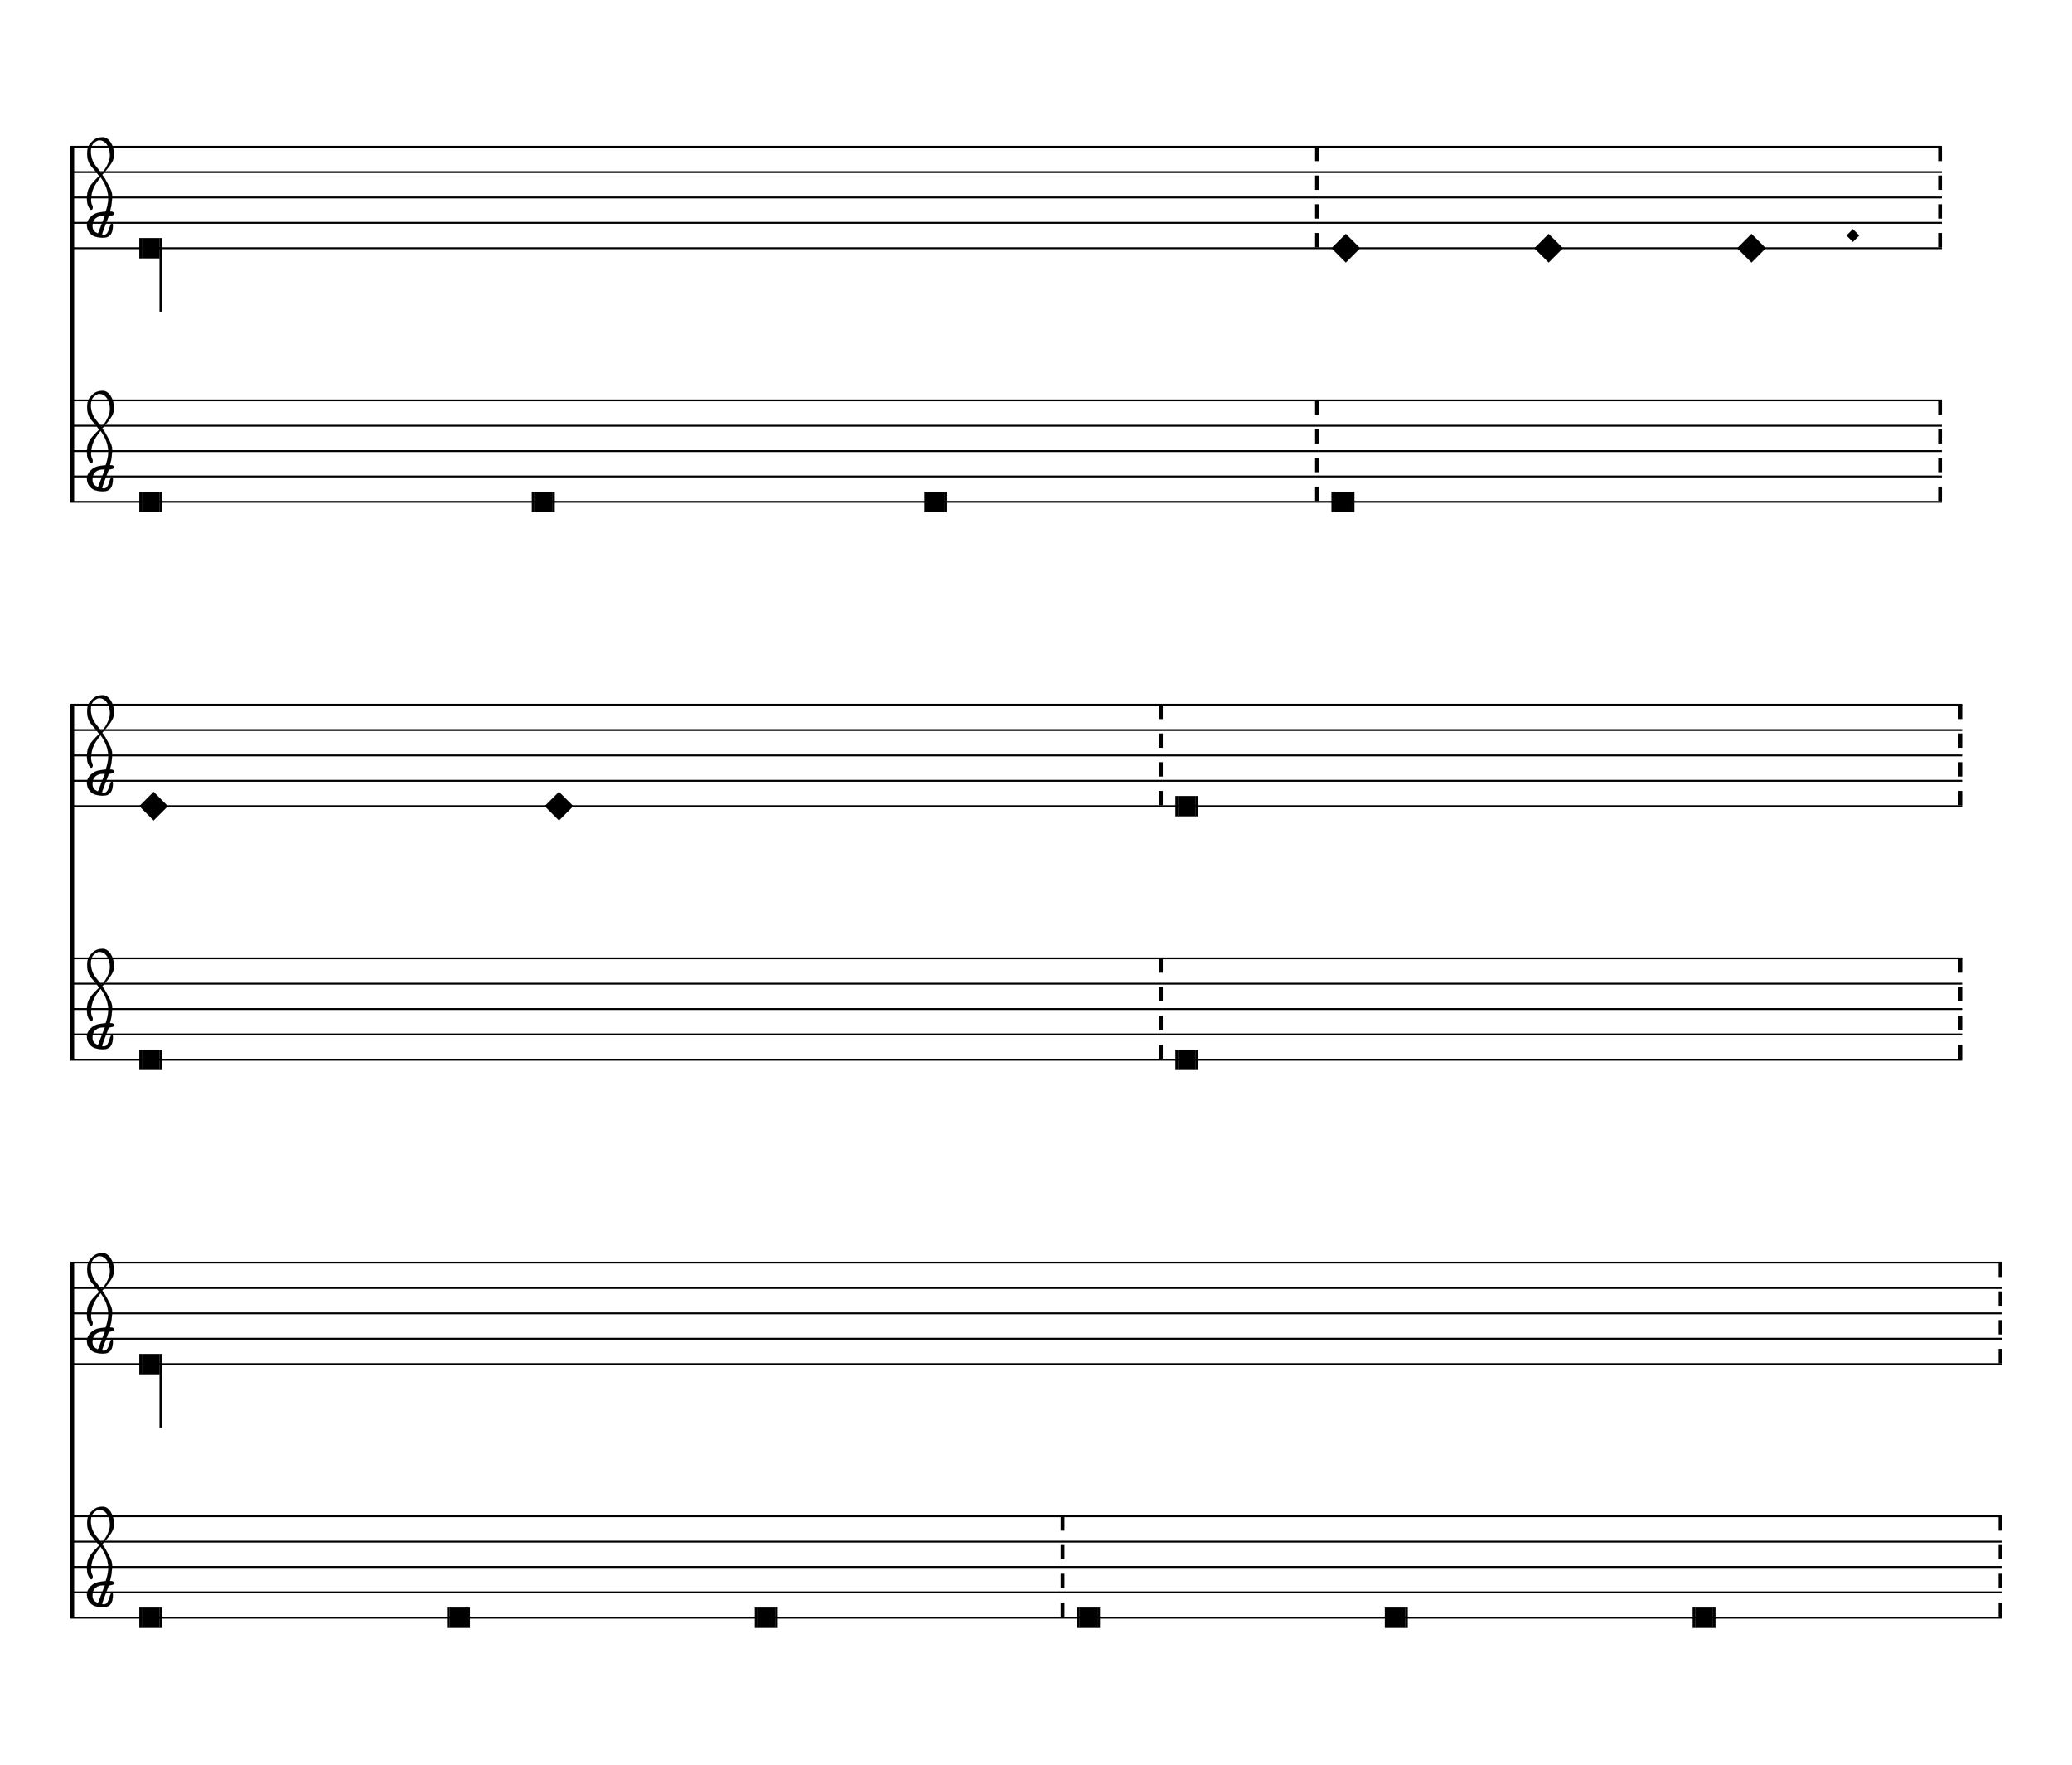
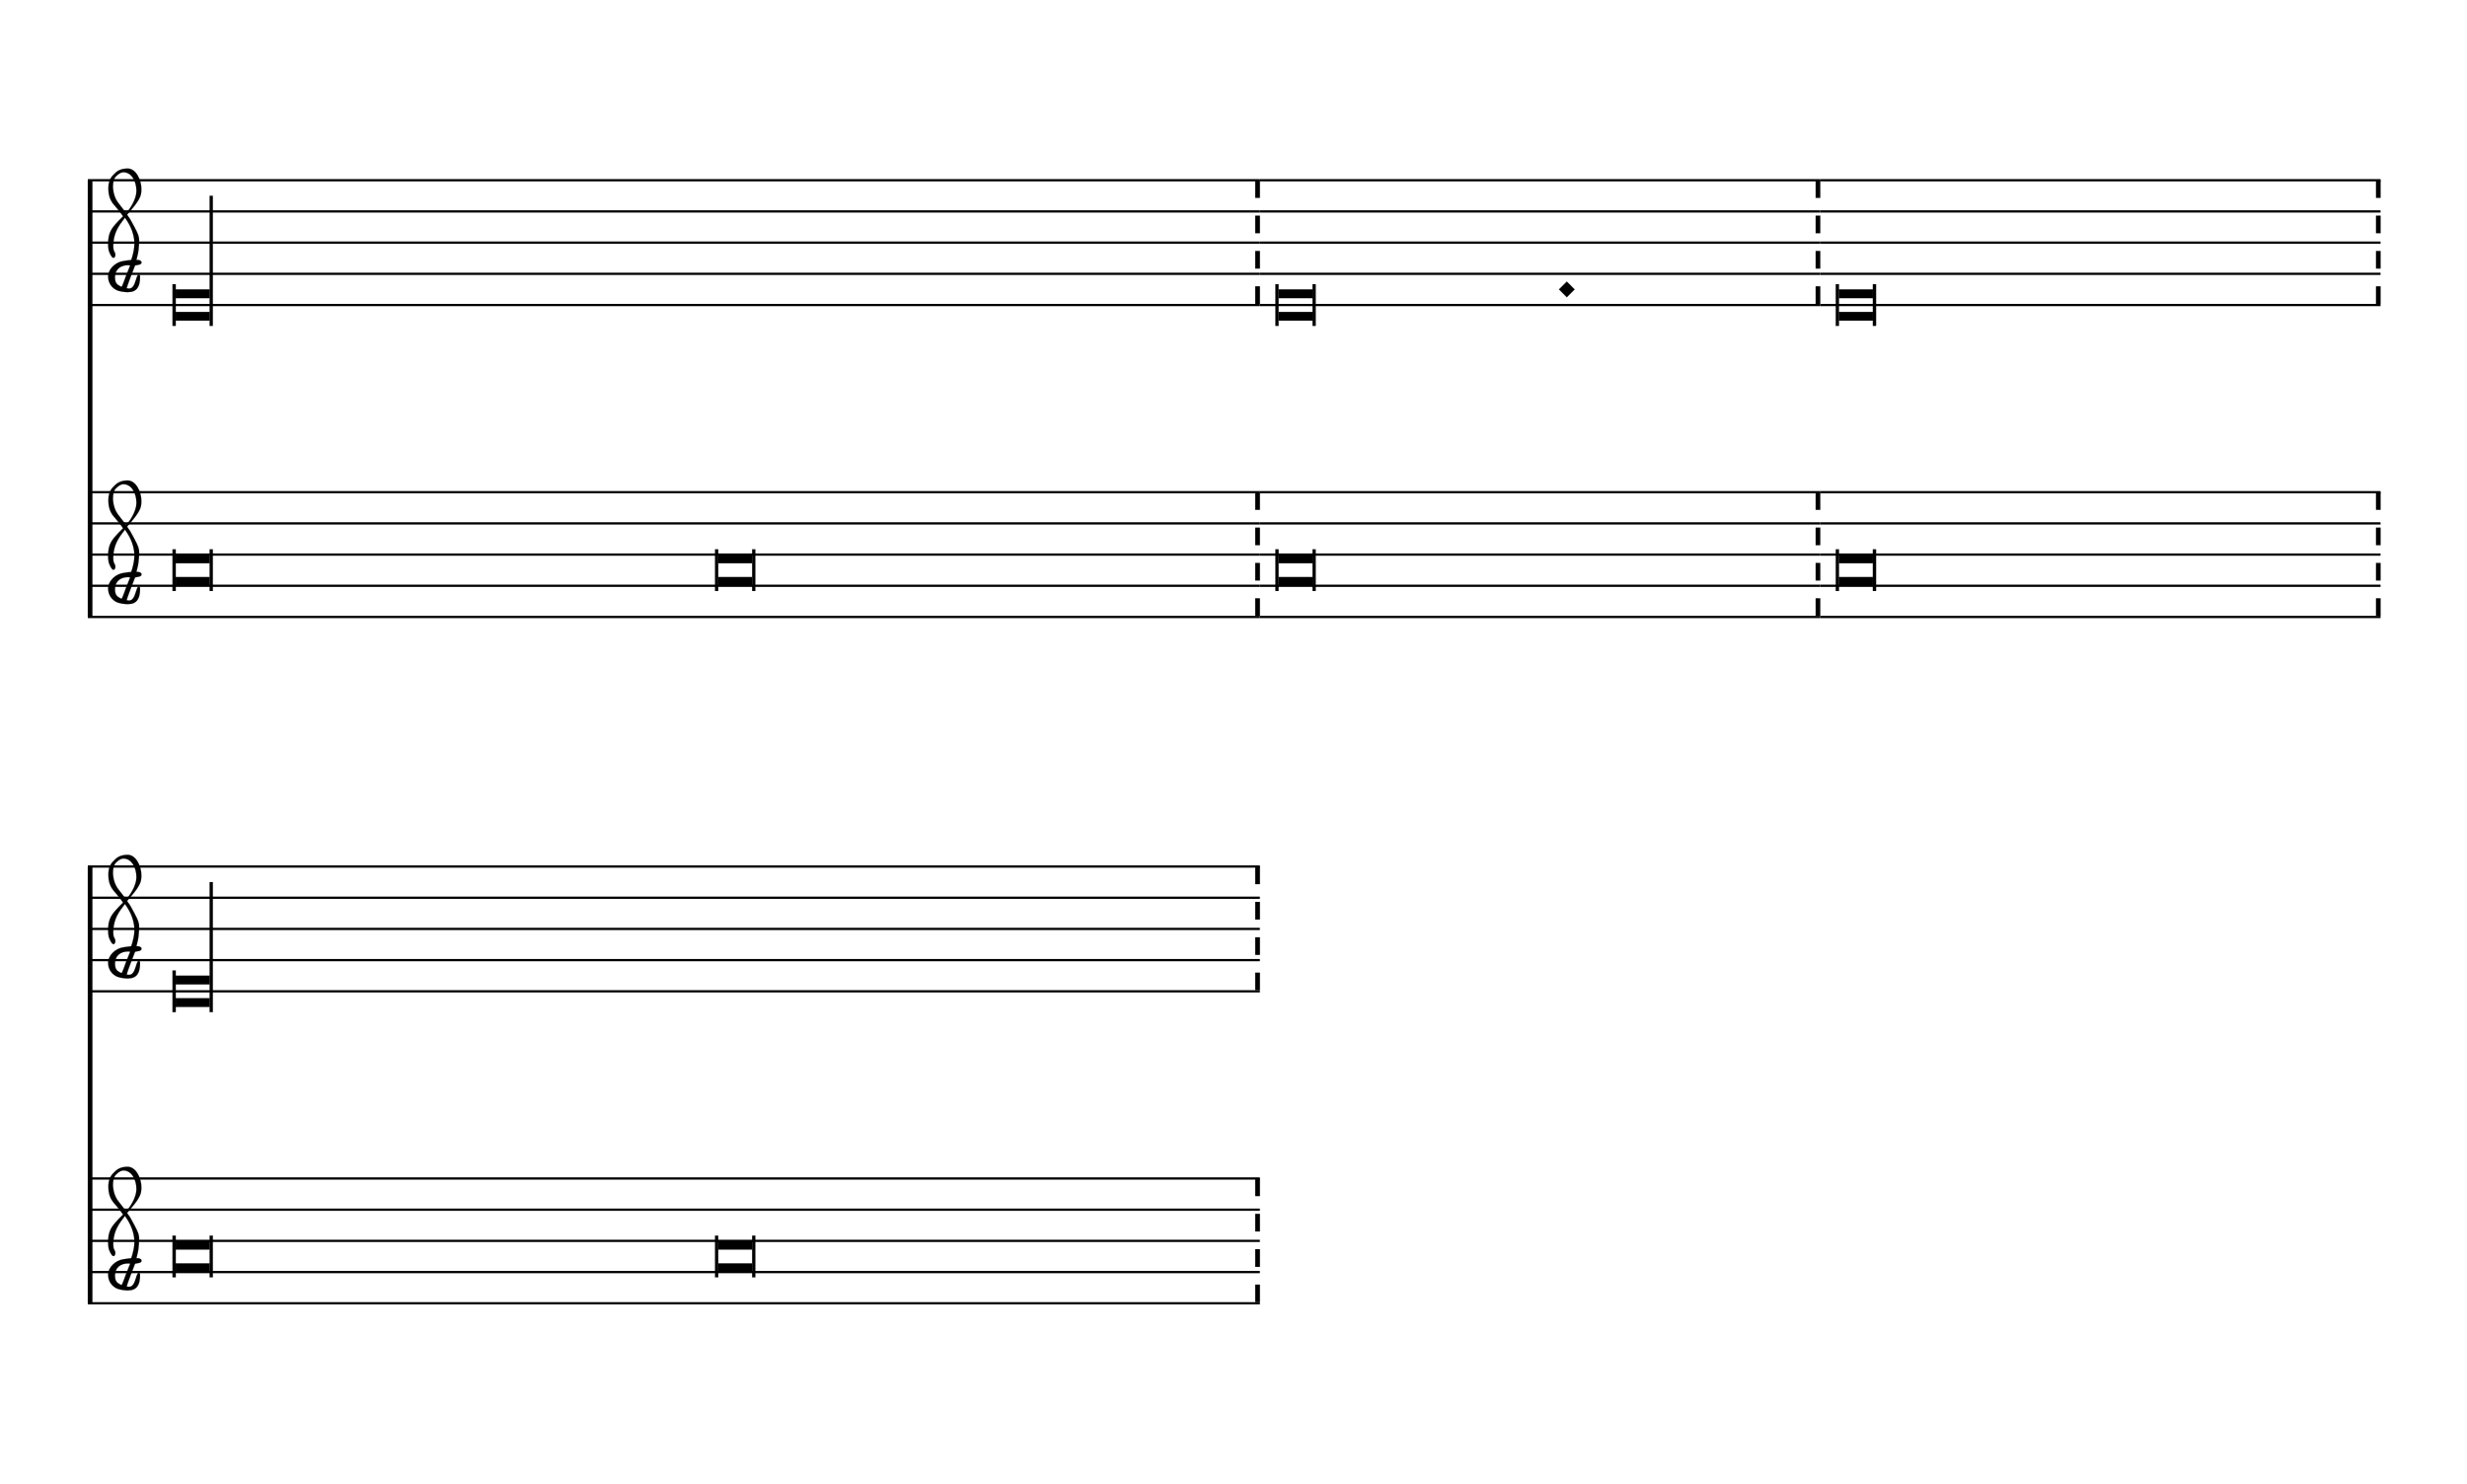
- <svg xmlns="http://www.w3.org/2000/svg" viewBox="0 0 148 126" version="1.1" overflow="visible" id="l1ugbdkx">
+ <svg xmlns="http://www.w3.org/2000/svg" viewBox="0 0 143 86" version="1.1" overflow="visible" id="o146c4dq">
  <defs>
-     <g id="E901-l1ugbdkx">
+     <g id="E901-o146c4dq">
      <path transform="scale(1,-1)" d="M144 488c30 28 83 110 83 176c0 77 -39 150 -104 150c-15 0 -33 -6 -61 -34c-15 -15 -23 -44 -23 -79c0 -44 14 -96 43 -133c23 -29 44 -58 62 -80zM159 69c-57 0 -104 -31 -104 -98c0 -61 35 -63 51 -75c8 0 23 52 39 92l32 80c-6 1 -12 1 -18 1zM256 -25 c0 -76 -24 -122 -98 -122h-3c-28 0 -66 7 -84 15c-38 17 -71 55 -71 112c0 55 56 114 124 123c25 3 49 8 61 8c12 33 26 89 26 128c0 104 -55 180 -76 211c-51 -65 -79 -110 -90 -178c-1 -6 -4 -25 -4 -46c0 -18 2 -38 10 -50c5 -7 7 -16 7 -24c0 -13 -6 -24 -15 -24 c-5 0 -12 5 -19 17c-12 21 -24 38 -24 96c0 77 23 115 54 151c38 44 26 28 65 68l1 -1c0 3 -16 27 -60 79c-19 22 -58 58 -58 145c0 76 30 100 53 123c25 25 57 38 102 38c62 0 110 -83 110 -168c0 -13 -2 -26 -4 -39c-10 -52 -83 -130 -111 -163c24 -38 8 -3 55 -91 c34 -63 42 -84 42 -119c0 -10 -1 -22 -2 -37c-4 -63 -11 -76 -20 -116c7 0 12 1 21 -1c14 -4 20 -11 20 -19c0 -19 -30 -19 -52 -24c-6 -13 -67 -174 -67 -181c0 -2 9 -4 19 -4c25 0 41 21 56 73c8 28 14 39 22 39s10 -8 10 -19z" />
    </g>
-     <g id="E938-l1ugbdkx">
-       <path transform="scale(1,-1)" d="M0 0l141 141l141 -141l-141 -141z" />
-     </g>
  </defs>
-   <style type="text/css">#l1ugbdkx g.ending, #l1ugbdkx g.fing, #l1ugbdkx g.reh, #l1ugbdkx g.tempo {font-weight:bold;}#l1ugbdkx g.dir, #l1ugbdkx g.dynam, #l1ugbdkx g.mNum {font-style:italic;}#l1ugbdkx g.label {font-weight:normal;}#l1ugbdkx ellipse, #l1ugbdkx path, #l1ugbdkx polygon, #l1ugbdkx polyline, #l1ugbdkx rect {stroke:currentColor}</style>
-   <svg class="definition-scale" color="black" font-family="Times, serif" viewBox="0 0 14710 12520">
+   <style type="text/css">#o146c4dq g.ending, #o146c4dq g.fing, #o146c4dq g.reh, #o146c4dq g.tempo {font-weight:bold;}#o146c4dq g.dir, #o146c4dq g.dynam, #o146c4dq g.mNum {font-style:italic;}#o146c4dq g.label {font-weight:normal;}#o146c4dq ellipse, #o146c4dq path, #o146c4dq polygon, #o146c4dq polyline, #o146c4dq rect {stroke:currentColor}</style>
+   <svg class="definition-scale" color="black" font-family="Times, serif" viewBox="0 0 14220 8560">
    <g class="page-margin" transform="translate(500, 500)">
-       <g data-id="mr5vulc" data-class="mdiv" class="mdiv pageMilestone" />
-       <g data-id="n18i8sjf" data-class="score" class="score pageMilestone" />
-       <g data-id="xsnrwb8" data-class="system" class="system">
+       <g data-id="p1iqgh5q" data-class="mdiv" class="mdiv pageMilestone" />
+       <g data-id="qeh933m" data-class="score" class="score pageMilestone" />
+       <g data-id="ylt7tsx" data-class="system" class="system">
        <path d="M13 540 L13 3060" stroke-width="27" />
-         <g data-id="keuje1z" data-class="section" class="section systemMilestone" />
-         <g data-id="uecfh0s" data-class="staff" class="staff">
-           <path d="M0 540 L8863 540" stroke-width="13" />
-           <path d="M0 720 L8863 720" stroke-width="13" />
-           <path d="M0 900 L8863 900" stroke-width="13" />
-           <path d="M0 1080 L8863 1080" stroke-width="13" />
-           <path d="M0 1260 L8863 1260" stroke-width="13" />
-           <g data-id="h10r715d" data-class="clef" class="clef">
-             <use href="#E901-l1ugbdkx" transform="translate(117, 1080) scale(0.72, 0.72)" />
-           </g>
-           <g data-id="igt9c1a" data-class="keySig" class="keySig" />
-           <g data-id="vfgnoml" data-class="layer" class="layer">
-             <g data-id="w14henqv" data-class="note" class="note">
-               <g data-class="notehead" class="notehead">
-                 <rect x="507" y="1188" height="144" width="126" />
-                 <rect x="489" y="1188" height="144" width="18" />
+         <g data-id="ldxzd2b" data-class="section" class="section systemMilestone" />
+         <g data-id="v1io4yfj" data-class="staff" class="staff">
+           <path d="M0 540 L6762 540" stroke-width="13" />
+           <path d="M0 720 L6762 720" stroke-width="13" />
+           <path d="M0 900 L6762 900" stroke-width="13" />
+           <path d="M0 1080 L6762 1080" stroke-width="13" />
+           <path d="M0 1260 L6762 1260" stroke-width="13" />
+           <g data-id="qyohhod" data-class="clef" class="clef">
+             <use href="#E901-o146c4dq" transform="translate(117, 1080) scale(0.72, 0.72)" />
+           </g>
+           <g data-id="r1n32gdp" data-class="keySig" class="keySig" />
+           <g data-id="w1gv47pb" data-class="layer" class="layer">
+             <g data-id="xtordhx" data-class="note" class="note">
+               <g data-class="notehead" class="notehead">
+                 <polygon points="507,1170 703,1170 703,1220 507,1220" />
+                 <polygon points="507,1350 703,1350 703,1300 507,1300" />
+                 <rect x="489" y="1140" height="240" width="18" />
              </g>
              <g data-class="stem" class="stem">
-                 <rect x="633" y="1188" height="522" width="18" />
-               </g>
-             </g>
-             <g data-id="x1tv1htq" data-class="barLine" class="barLine">
-               <path d="M8850 540 L8850 1260" stroke-width="27" stroke-dasharray="102 102" />
-             </g>
-           </g>
-         </g>
-         <g data-id="kxh5hd1" data-class="staff" class="staff">
-           <path d="M0 2340 L8863 2340" stroke-width="13" />
-           <path d="M0 2520 L8863 2520" stroke-width="13" />
-           <path d="M0 2700 L8863 2700" stroke-width="13" />
-           <path d="M0 2880 L8863 2880" stroke-width="13" />
-           <path d="M0 3060 L8863 3060" stroke-width="13" />
-           <g data-id="jhhtvcd" data-class="clef" class="clef">
-             <use href="#E901-l1ugbdkx" transform="translate(117, 2880) scale(0.72, 0.72)" />
-           </g>
-           <g data-id="ke3su41" data-class="keySig" class="keySig" />
-           <g data-id="lue6mw8" data-class="layer" class="layer">
-             <g data-id="mdz6ol1" data-class="note" class="note">
-               <g data-class="notehead" class="notehead">
-                 <rect x="507" y="2988" height="144" width="126" />
-                 <rect x="489" y="2988" height="144" width="18" />
-                 <rect x="633" y="2988" height="144" width="18" />
-               </g>
-             </g>
-             <g data-id="n1yr6o64" data-class="note" class="note">
-               <g data-class="notehead" class="notehead">
-                 <rect x="3294" y="2988" height="144" width="126" />
-                 <rect x="3276" y="2988" height="144" width="18" />
-                 <rect x="3420" y="2988" height="144" width="18" />
-               </g>
-             </g>
-             <g data-id="owbyax8" data-class="note" class="note">
-               <g data-class="notehead" class="notehead">
-                 <rect x="6081" y="2988" height="144" width="126" />
-                 <rect x="6063" y="2988" height="144" width="18" />
-                 <rect x="6207" y="2988" height="144" width="18" />
-               </g>
-             </g>
-             <g data-id="pat0ic5" data-class="barLine" class="barLine">
-               <path d="M8850 2340 L8850 3060" stroke-width="27" stroke-dasharray="102 102" />
-             </g>
-           </g>
-         </g>
-         <g data-id="d1ye50wm" data-class="staff" class="staff">
-           <path d="M8863 540 L13286 540" stroke-width="13" />
-           <path d="M8863 720 L13286 720" stroke-width="13" />
-           <path d="M8863 900 L13286 900" stroke-width="13" />
-           <path d="M8863 1080 L13286 1080" stroke-width="13" />
-           <path d="M8863 1260 L13286 1260" stroke-width="13" />
-           <g data-id="e1xkdv5m" data-class="layer" class="layer">
-             <g data-id="y1dsp46p" data-class="note" class="note">
-               <g data-class="notehead" class="notehead">
-                 <use href="#E938-l1ugbdkx" transform="translate(8953, 1260) scale(0.72, 0.72)" />
-               </g>
-             </g>
-             <g data-id="z1uqh5bw" data-class="note" class="note">
-               <g data-class="notehead" class="notehead">
-                 <use href="#E938-l1ugbdkx" transform="translate(10393, 1260) scale(0.72, 0.72)" />
-               </g>
-             </g>
-             <g data-id="a18phps6" data-class="note" class="note">
-               <g data-class="notehead" class="notehead">
-                 <use href="#E938-l1ugbdkx" transform="translate(11833, 1260) scale(0.72, 0.72)" />
-               </g>
-             </g>
-             <g data-id="b138adhf" data-class="dot" class="dot">
-               <polygon fill-opacity="1" points="12609,1170 12654,1125 12699,1170 12654,1215" />
-             </g>
-             <g data-id="c45d1xv" data-class="barLine" class="barLine">
-               <path d="M13273 540 L13273 1260" stroke-width="27" stroke-dasharray="102 102" />
-             </g>
-           </g>
-         </g>
-         <g data-id="n1cd0ahm" data-class="staff" class="staff">
-           <path d="M8863 2340 L13286 2340" stroke-width="13" />
-           <path d="M8863 2520 L13286 2520" stroke-width="13" />
-           <path d="M8863 2700 L13286 2700" stroke-width="13" />
-           <path d="M8863 2880 L13286 2880" stroke-width="13" />
-           <path d="M8863 3060 L13286 3060" stroke-width="13" />
-           <g data-id="onvlimi" data-class="layer" class="layer">
-             <g data-id="q1uofd9f" data-class="note" class="note">
-               <g data-class="notehead" class="notehead">
-                 <rect x="8971" y="2988" height="144" width="126" />
-                 <rect x="8953" y="2988" height="144" width="18" />
-                 <rect x="9097" y="2988" height="144" width="18" />
-               </g>
-             </g>
-             <g data-id="ry7loqm" data-class="barLine" class="barLine">
-               <path d="M13273 2340 L13273 3060" stroke-width="27" stroke-dasharray="102 102" />
+                 <rect x="703" y="630" height="750" width="18" />
+               </g>
+             </g>
+             <g data-id="y5z9lcx" data-class="barLine" class="barLine">
+               <path d="M6749 540 L6749 1260" stroke-width="27" stroke-dasharray="102 102" />
+             </g>
+           </g>
+         </g>
+         <g data-id="gbryggn" data-class="staff" class="staff">
+           <path d="M0 2340 L6762 2340" stroke-width="13" />
+           <path d="M0 2520 L6762 2520" stroke-width="13" />
+           <path d="M0 2700 L6762 2700" stroke-width="13" />
+           <path d="M0 2880 L6762 2880" stroke-width="13" />
+           <path d="M0 3060 L6762 3060" stroke-width="13" />
+           <g data-id="s2qk9hq" data-class="clef" class="clef">
+             <use href="#E901-o146c4dq" transform="translate(117, 2880) scale(0.72, 0.72)" />
+           </g>
+           <g data-id="tr8g37z" data-class="keySig" class="keySig" />
+           <g data-id="h1w0wh2c" data-class="layer" class="layer">
+             <g data-id="i1nv67au" data-class="note" class="note">
+               <g data-class="notehead" class="notehead">
+                 <polygon points="507,2700 703,2700 703,2750 507,2750" />
+                 <polygon points="507,2880 703,2880 703,2830 507,2830" />
+                 <rect x="489" y="2670" height="240" width="18" />
+                 <rect x="703" y="2670" height="240" width="18" />
+               </g>
+             </g>
+             <g data-id="j1ngmi4u" data-class="note" class="note">
+               <g data-class="notehead" class="notehead">
+                 <polygon points="3637,2700 3833,2700 3833,2750 3637,2750" />
+                 <polygon points="3637,2880 3833,2880 3833,2830 3637,2830" />
+                 <rect x="3619" y="2670" height="240" width="18" />
+                 <rect x="3833" y="2670" height="240" width="18" />
+               </g>
+             </g>
+             <g data-id="k1y7hv50" data-class="barLine" class="barLine">
+               <path d="M6749 2340 L6749 3060" stroke-width="27" stroke-dasharray="102 102" />
+             </g>
+           </g>
+         </g>
+         <g data-id="gsi8d37" data-class="staff" class="staff">
+           <path d="M6762 540 L9995 540" stroke-width="13" />
+           <path d="M6762 720 L9995 720" stroke-width="13" />
+           <path d="M6762 900 L9995 900" stroke-width="13" />
+           <path d="M6762 1080 L9995 1080" stroke-width="13" />
+           <path d="M6762 1260 L9995 1260" stroke-width="13" />
+           <g data-id="h125idx8" data-class="layer" class="layer">
+             <g data-id="z8qsgdj" data-class="note" class="note">
+               <g data-class="notehead" class="notehead">
+                 <polygon points="6870,1170 7066,1170 7066,1220 6870,1220" />
+                 <polygon points="6870,1350 7066,1350 7066,1300 6870,1300" />
+                 <rect x="6852" y="1140" height="240" width="18" />
+                 <rect x="7066" y="1140" height="240" width="18" />
+               </g>
+             </g>
+             <g data-id="a1hqo2fo" data-class="dot" class="dot">
+               <polygon fill-opacity="1" points="8488,1170 8533,1125 8578,1170 8533,1215" />
+             </g>
+             <g data-id="b1vjr3s7" data-class="barLine" class="barLine">
+               <path d="M9982 540 L9982 1260" stroke-width="27" stroke-dasharray="102 102" />
+             </g>
+           </g>
+         </g>
+         <g data-id="o9k5tcr" data-class="staff" class="staff">
+           <path d="M6762 2340 L9995 2340" stroke-width="13" />
+           <path d="M6762 2520 L9995 2520" stroke-width="13" />
+           <path d="M6762 2700 L9995 2700" stroke-width="13" />
+           <path d="M6762 2880 L9995 2880" stroke-width="13" />
+           <path d="M6762 3060 L9995 3060" stroke-width="13" />
+           <g data-id="p5k4dz4" data-class="layer" class="layer">
+             <g data-id="l81tkkn" data-class="note" class="note">
+               <g data-class="notehead" class="notehead">
+                 <polygon points="6870,2700 7066,2700 7066,2750 6870,2750" />
+                 <polygon points="6870,2880 7066,2880 7066,2830 6870,2830" />
+                 <rect x="6852" y="2670" height="240" width="18" />
+                 <rect x="7066" y="2670" height="240" width="18" />
+               </g>
+             </g>
+             <g data-id="mg55vwt" data-class="barLine" class="barLine">
+               <path d="M9982 2340 L9982 3060" stroke-width="27" stroke-dasharray="102 102" />
+             </g>
+           </g>
+         </g>
+         <g data-id="i14crgne" data-class="staff" class="staff">
+           <path d="M9995 540 L13228 540" stroke-width="13" />
+           <path d="M9995 720 L13228 720" stroke-width="13" />
+           <path d="M9995 900 L13228 900" stroke-width="13" />
+           <path d="M9995 1080 L13228 1080" stroke-width="13" />
+           <path d="M9995 1260 L13228 1260" stroke-width="13" />
+           <g data-id="j1pw2ma5" data-class="layer" class="layer">
+             <g data-id="c1cej95k" data-class="note" class="note">
+               <g data-class="notehead" class="notehead">
+                 <polygon points="10103,1170 10299,1170 10299,1220 10103,1220" />
+                 <polygon points="10103,1350 10299,1350 10299,1300 10103,1300" />
+                 <rect x="10085" y="1140" height="240" width="18" />
+                 <rect x="10299" y="1140" height="240" width="18" />
+               </g>
+             </g>
+             <g data-id="d1lbz244" data-class="barLine" class="barLine">
+               <path d="M13215 540 L13215 1260" stroke-width="27" stroke-dasharray="102 102" />
+             </g>
+           </g>
+         </g>
+         <g data-id="q182dc2f" data-class="staff" class="staff">
+           <path d="M9995 2340 L13228 2340" stroke-width="13" />
+           <path d="M9995 2520 L13228 2520" stroke-width="13" />
+           <path d="M9995 2700 L13228 2700" stroke-width="13" />
+           <path d="M9995 2880 L13228 2880" stroke-width="13" />
+           <path d="M9995 3060 L13228 3060" stroke-width="13" />
+           <g data-id="rsikffo" data-class="layer" class="layer">
+             <g data-id="n100lysa" data-class="note" class="note">
+               <g data-class="notehead" class="notehead">
+                 <polygon points="10103,2700 10299,2700 10299,2750 10103,2750" />
+                 <polygon points="10103,2880 10299,2880 10299,2830 10103,2830" />
+                 <rect x="10085" y="2670" height="240" width="18" />
+                 <rect x="10299" y="2670" height="240" width="18" />
+               </g>
+             </g>
+             <g data-id="o1ialgzw" data-class="barLine" class="barLine">
+               <path d="M13215 2340 L13215 3060" stroke-width="27" stroke-dasharray="102 102" />
            </g>
          </g>
        </g>
      </g>
-       <g data-id="a120taxg" data-class="system" class="system">
+       <g data-id="bl3l6p4" data-class="system" class="system">
        <path d="M13 4500 L13 7020" stroke-width="27" />
-         <g data-id="flxvgxs" data-class="staff" class="staff">
-           <path d="M0 4500 L7755 4500" stroke-width="13" />
-           <path d="M0 4680 L7755 4680" stroke-width="13" />
-           <path d="M0 4860 L7755 4860" stroke-width="13" />
-           <path d="M0 5040 L7755 5040" stroke-width="13" />
-           <path d="M0 5220 L7755 5220" stroke-width="13" />
-           <g data-id="b1hy0w2z" data-class="clef" class="clef">
-             <use href="#E901-l1ugbdkx" transform="translate(117, 5040) scale(0.72, 0.72)" />
-           </g>
-           <g data-id="crfe573" data-class="keySig" class="keySig" />
-           <g data-id="gu25hdt" data-class="layer" class="layer">
-             <g data-id="d122w8gx" data-class="note" class="note">
-               <g data-class="notehead" class="notehead">
-                 <use href="#E938-l1ugbdkx" transform="translate(489, 5220) scale(0.72, 0.72)" />
-               </g>
-             </g>
-             <g data-id="e13m7h5c" data-class="note" class="note">
-               <g data-class="notehead" class="notehead">
-                 <use href="#E938-l1ugbdkx" transform="translate(3367, 5220) scale(0.72, 0.72)" />
-               </g>
-             </g>
-             <g data-id="f18u9yxu" data-class="barLine" class="barLine">
-               <path d="M7742 4500 L7742 5220" stroke-width="27" stroke-dasharray="102 102" />
-             </g>
-           </g>
-         </g>
-         <g data-id="p1nvvvnh" data-class="staff" class="staff">
-           <path d="M0 6300 L7755 6300" stroke-width="13" />
-           <path d="M0 6480 L7755 6480" stroke-width="13" />
-           <path d="M0 6660 L7755 6660" stroke-width="13" />
-           <path d="M0 6840 L7755 6840" stroke-width="13" />
-           <path d="M0 7020 L7755 7020" stroke-width="13" />
-           <g data-id="d1gt2rhx" data-class="clef" class="clef">
-             <use href="#E901-l1ugbdkx" transform="translate(117, 6840) scale(0.72, 0.72)" />
-           </g>
-           <g data-id="eng63i3" data-class="keySig" class="keySig" />
-           <g data-id="qquo9a" data-class="layer" class="layer">
-             <g data-id="s1v5vcwq" data-class="note" class="note">
-               <g data-class="notehead" class="notehead">
-                 <rect x="507" y="6948" height="144" width="126" />
-                 <rect x="489" y="6948" height="144" width="18" />
-                 <rect x="633" y="6948" height="144" width="18" />
-               </g>
-             </g>
-             <g data-id="tgu0v06" data-class="barLine" class="barLine">
-               <path d="M7742 6300 L7742 7020" stroke-width="27" stroke-dasharray="102 102" />
-             </g>
-           </g>
-         </g>
-         <g data-id="hltwxk8" data-class="staff" class="staff">
-           <path d="M7755 4500 L13430 4500" stroke-width="13" />
-           <path d="M7755 4680 L13430 4680" stroke-width="13" />
-           <path d="M7755 4860 L13430 4860" stroke-width="13" />
-           <path d="M7755 5040 L13430 5040" stroke-width="13" />
-           <path d="M7755 5220 L13430 5220" stroke-width="13" />
-           <g data-id="i1365cpo" data-class="layer" class="layer">
-             <g data-id="g1aeb7sp" data-class="note" class="note">
-               <g data-class="notehead" class="notehead">
-                 <rect x="7863" y="5148" height="144" width="126" />
-                 <rect x="7845" y="5148" height="144" width="18" />
-                 <rect x="7989" y="5148" height="144" width="18" />
-               </g>
-             </g>
-             <g data-id="ha4w113" data-class="barLine" class="barLine">
-               <path d="M13417 4500 L13417 5220" stroke-width="27" stroke-dasharray="102 102" />
-             </g>
-           </g>
-         </g>
-         <g data-id="r1u0ew58" data-class="staff" class="staff">
-           <path d="M7755 6300 L13430 6300" stroke-width="13" />
-           <path d="M7755 6480 L13430 6480" stroke-width="13" />
-           <path d="M7755 6660 L13430 6660" stroke-width="13" />
-           <path d="M7755 6840 L13430 6840" stroke-width="13" />
-           <path d="M7755 7020 L13430 7020" stroke-width="13" />
-           <g data-id="s5tlbkg" data-class="layer" class="layer">
-             <g data-id="u5jtqkr" data-class="note" class="note">
-               <g data-class="notehead" class="notehead">
-                 <rect x="7863" y="6948" height="144" width="126" />
-                 <rect x="7845" y="6948" height="144" width="18" />
-                 <rect x="7989" y="6948" height="144" width="18" />
-               </g>
-             </g>
-             <g data-id="v1gd712z" data-class="barLine" class="barLine">
-               <path d="M13417 6300 L13417 7020" stroke-width="27" stroke-dasharray="102 102" />
-             </g>
-           </g>
-         </g>
+         <g data-id="k17lirhd" data-class="staff" class="staff">
+           <path d="M0 4500 L6762 4500" stroke-width="13" />
+           <path d="M0 4680 L6762 4680" stroke-width="13" />
+           <path d="M0 4860 L6762 4860" stroke-width="13" />
+           <path d="M0 5040 L6762 5040" stroke-width="13" />
+           <path d="M0 5220 L6762 5220" stroke-width="13" />
+           <g data-id="g1u8uh34" data-class="clef" class="clef">
+             <use href="#E901-o146c4dq" transform="translate(117, 5040) scale(0.72, 0.72)" />
+           </g>
+           <g data-id="hgkj157" data-class="keySig" class="keySig" />
+           <g data-id="liffhf0" data-class="layer" class="layer">
+             <g data-id="e15q4dv7" data-class="note" class="note">
+               <g data-class="notehead" class="notehead">
+                 <polygon points="507,5130 703,5130 703,5180 507,5180" />
+                 <polygon points="507,5310 703,5310 703,5260 507,5260" />
+                 <rect x="489" y="5100" height="240" width="18" />
+               </g>
+               <g data-class="stem" class="stem">
+                 <rect x="703" y="4590" height="750" width="18" />
+               </g>
+             </g>
+             <g data-id="fkfu8kr" data-class="barLine" class="barLine">
+               <path d="M6749 4500 L6749 5220" stroke-width="27" stroke-dasharray="102 102" />
+             </g>
+           </g>
+         </g>
+         <g data-id="s1ebx2rg" data-class="staff" class="staff">
+           <path d="M0 6300 L6762 6300" stroke-width="13" />
+           <path d="M0 6480 L6762 6480" stroke-width="13" />
+           <path d="M0 6660 L6762 6660" stroke-width="13" />
+           <path d="M0 6840 L6762 6840" stroke-width="13" />
+           <path d="M0 7020 L6762 7020" stroke-width="13" />
+           <g data-id="i1jy3na7" data-class="clef" class="clef">
+             <use href="#E901-o146c4dq" transform="translate(117, 6840) scale(0.72, 0.72)" />
+           </g>
+           <g data-id="jgit5gv" data-class="keySig" class="keySig" />
+           <g data-id="tc52oqz" data-class="layer" class="layer">
+             <g data-id="p73gp52" data-class="note" class="note">
+               <g data-class="notehead" class="notehead">
+                 <polygon points="507,6660 703,6660 703,6710 507,6710" />
+                 <polygon points="507,6840 703,6840 703,6790 507,6790" />
+                 <rect x="489" y="6630" height="240" width="18" />
+                 <rect x="703" y="6630" height="240" width="18" />
+               </g>
+             </g>
+             <g data-id="q1yd96wx" data-class="note" class="note">
+               <g data-class="notehead" class="notehead">
+                 <polygon points="3637,6660 3833,6660 3833,6710 3637,6710" />
+                 <polygon points="3637,6840 3833,6840 3833,6790 3637,6790" />
+                 <rect x="3619" y="6630" height="240" width="18" />
+                 <rect x="3833" y="6630" height="240" width="18" />
+               </g>
+             </g>
+             <g data-id="ro081ib" data-class="barLine" class="barLine">
+               <path d="M6749 6300 L6749 7020" stroke-width="27" stroke-dasharray="102 102" />
+             </g>
+           </g>
+         </g>
+         <g data-id="zx7408o" data-class="systemMilestoneEnd" class="systemMilestoneEnd ldxzd2b" />
      </g>
-       <g data-id="d40fy3e" data-class="system" class="system">
-         <path d="M13 8460 L13 10980" stroke-width="27" />
-         <g data-id="j1acdmqz" data-class="staff" class="staff">
-           <path d="M0 8460 L13715 8460" stroke-width="13" />
-           <path d="M0 8640 L13715 8640" stroke-width="13" />
-           <path d="M0 8820 L13715 8820" stroke-width="13" />
-           <path d="M0 9000 L13715 9000" stroke-width="13" />
-           <path d="M0 9180 L13715 9180" stroke-width="13" />
-           <g data-id="v1vslizg" data-class="clef" class="clef">
-             <use href="#E901-l1ugbdkx" transform="translate(117, 9000) scale(0.72, 0.72)" />
-           </g>
-           <g data-id="w144nyuv" data-class="keySig" class="keySig" />
-           <g data-id="k17uh3ek" data-class="layer" class="layer">
-             <g data-id="ipmg51b" data-class="note" class="note">
-               <g data-class="notehead" class="notehead">
-                 <rect x="507" y="9108" height="144" width="126" />
-                 <rect x="489" y="9108" height="144" width="18" />
-               </g>
-               <g data-class="stem" class="stem">
-                 <rect x="633" y="9108" height="522" width="18" />
-               </g>
-             </g>
-             <g data-id="jsr9llf" data-class="barLine" class="barLine">
-               <path d="M13702 8460 L13702 9180" stroke-width="27" stroke-dasharray="102 102" />
-             </g>
-           </g>
-         </g>
-         <g data-id="tha1tdo" data-class="staff" class="staff">
-           <path d="M0 10260 L13715 10260" stroke-width="13" />
-           <path d="M0 10440 L13715 10440" stroke-width="13" />
-           <path d="M0 10620 L13715 10620" stroke-width="13" />
-           <path d="M0 10800 L13715 10800" stroke-width="13" />
-           <path d="M0 10980 L13715 10980" stroke-width="13" />
-           <g data-id="xjpx07m" data-class="clef" class="clef">
-             <use href="#E901-l1ugbdkx" transform="translate(117, 10800) scale(0.72, 0.72)" />
-           </g>
-           <g data-id="y1a64609" data-class="keySig" class="keySig" />
-           <g data-id="u1sny69e" data-class="layer" class="layer">
-             <g data-id="w113h4ml" data-class="note" class="note">
-               <g data-class="notehead" class="notehead">
-                 <rect x="507" y="10908" height="144" width="126" />
-                 <rect x="489" y="10908" height="144" width="18" />
-                 <rect x="633" y="10908" height="144" width="18" />
-               </g>
-             </g>
-             <g data-id="x1x08svu" data-class="note" class="note">
-               <g data-class="notehead" class="notehead">
-                 <rect x="2692" y="10908" height="144" width="126" />
-                 <rect x="2674" y="10908" height="144" width="18" />
-                 <rect x="2818" y="10908" height="144" width="18" />
-               </g>
-             </g>
-             <g data-id="y1cc2apn" data-class="note" class="note">
-               <g data-class="notehead" class="notehead">
-                 <rect x="4877" y="10908" height="144" width="126" />
-                 <rect x="4859" y="10908" height="144" width="18" />
-                 <rect x="5003" y="10908" height="144" width="18" />
-               </g>
-             </g>
-             <g data-id="zrhiw09" data-class="barLine" class="barLine">
-               <path d="M7044 10260 L7044 10980" stroke-width="27" stroke-dasharray="102 102" />
-             </g>
-             <g data-id="a1qbm9rv" data-class="note" class="note">
-               <g data-class="notehead" class="notehead">
-                 <rect x="7165" y="10908" height="144" width="126" />
-                 <rect x="7147" y="10908" height="144" width="18" />
-                 <rect x="7291" y="10908" height="144" width="18" />
-               </g>
-             </g>
-             <g data-id="b80tvve" data-class="note" class="note">
-               <g data-class="notehead" class="notehead">
-                 <rect x="9350" y="10908" height="144" width="126" />
-                 <rect x="9332" y="10908" height="144" width="18" />
-                 <rect x="9476" y="10908" height="144" width="18" />
-               </g>
-             </g>
-             <g data-id="cna8yho" data-class="note" class="note">
-               <g data-class="notehead" class="notehead">
-                 <rect x="11535" y="10908" height="144" width="126" />
-                 <rect x="11517" y="10908" height="144" width="18" />
-                 <rect x="11661" y="10908" height="144" width="18" />
-               </g>
-             </g>
-             <g data-id="d19u5qn0" data-class="barLine" class="barLine">
-               <path d="M13702 10260 L13702 10980" stroke-width="27" stroke-dasharray="102 102" />
-             </g>
-           </g>
-         </g>
-         <g data-id="l1ll9gj1" data-class="systemMilestoneEnd" class="systemMilestoneEnd keuje1z" />
-       </g>
-       <g data-id="mcacf31" data-class="pageMilestoneEnd" class="pageMilestoneEnd n18i8sjf" />
-       <g data-id="n10yjjq0" data-class="pageMilestoneEnd" class="pageMilestoneEnd mr5vulc" />
+       <g data-id="a1cpmyth" data-class="pageMilestoneEnd" class="pageMilestoneEnd qeh933m" />
+       <g data-id="b16cvzbf" data-class="pageMilestoneEnd" class="pageMilestoneEnd p1iqgh5q" />
    </g>
  </svg>
</svg>
